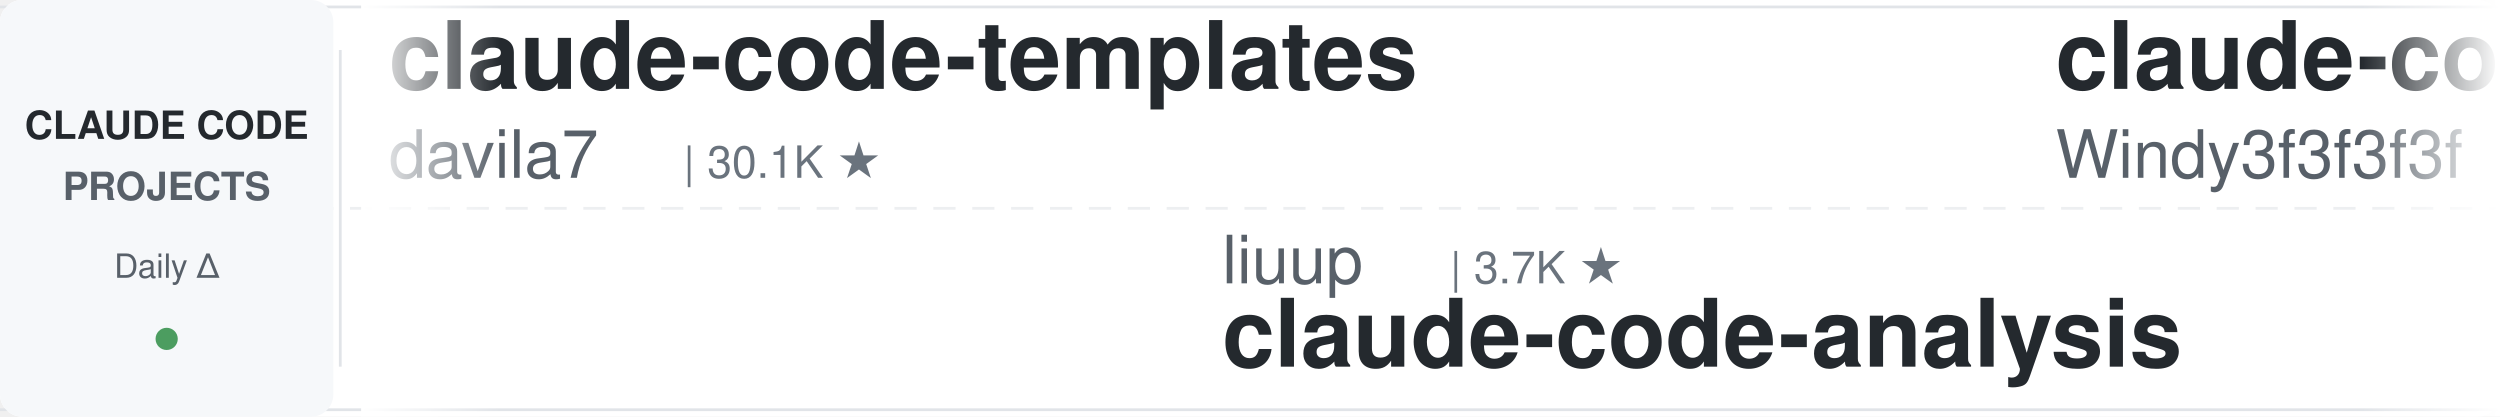
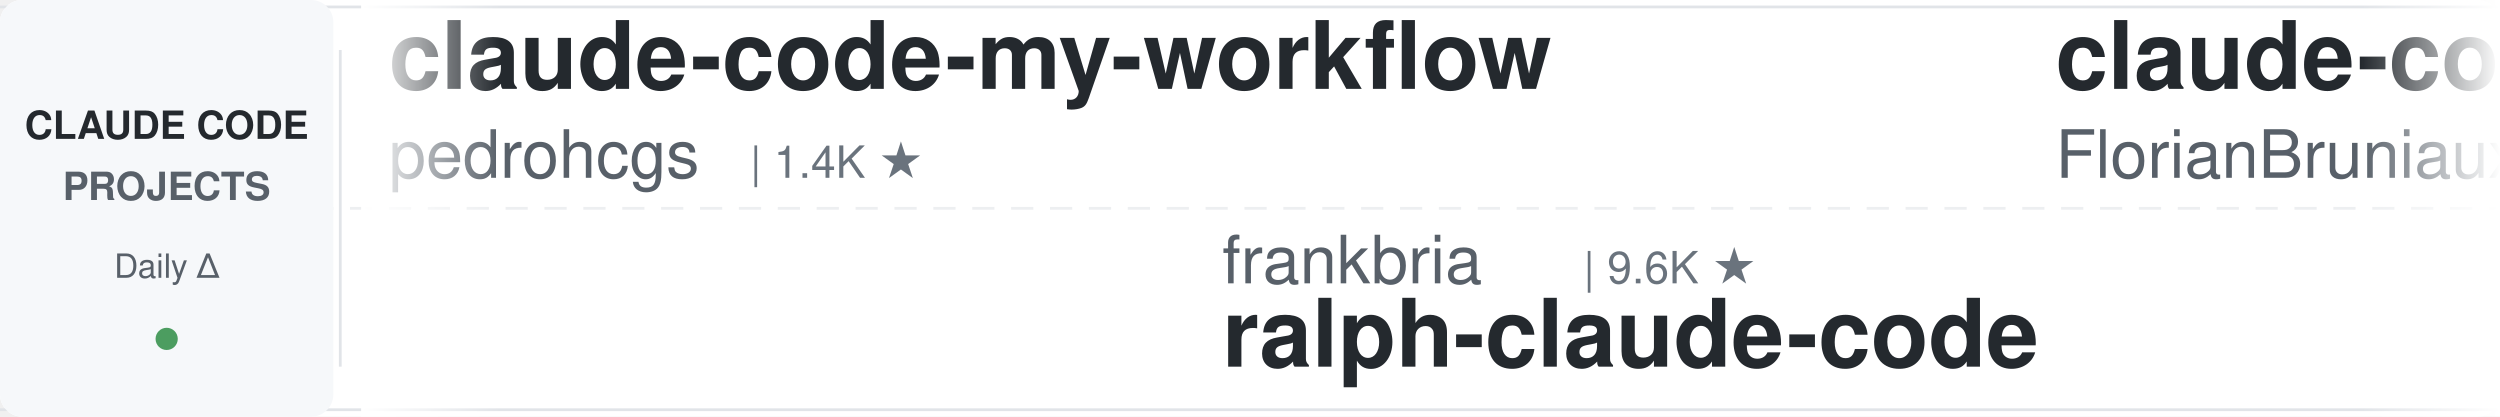
<svg xmlns="http://www.w3.org/2000/svg" width="900" height="150">
  <defs>
    <linearGradient id="leftFade" x1="0%" y1="0%" x2="100%" y2="0%">
      <stop offset="0%" style="stop-color:#ffffff;stop-opacity:1" />
      <stop offset="100%" style="stop-color:#ffffff;stop-opacity:0" />
    </linearGradient>
    <linearGradient id="rightFade" x1="0%" y1="0%" x2="100%" y2="0%">
      <stop offset="0%" style="stop-color:#ffffff;stop-opacity:0" />
      <stop offset="100%" style="stop-color:#ffffff;stop-opacity:1" />
    </linearGradient>
  </defs>
  <rect width="900" height="150" fill="#ffffff" rx="8" />
  <rect x="0" y="2" width="900" height="1" fill="#e1e4e8" />
  <rect x="0" y="147" width="900" height="1" fill="#e1e4e8" />
  <line x1="0" y1="75" x2="900" y2="75" stroke="#e1e4e8" stroke-width="1" stroke-dasharray="8 6" opacity="0.6" />
  <rect x="0" y="0" width="120" height="150" fill="#f6f8fa" rx="8" />
  <text x="60" y="50" font-family="-apple-system, BlinkMacSystemFont, 'Segoe UI', Helvetica, Arial, sans-serif" font-size="14" font-weight="600" fill="#24292e" text-anchor="middle">CLAUDE CODE</text>
  <text x="60" y="72" font-family="-apple-system, BlinkMacSystemFont, 'Segoe UI', Helvetica, Arial, sans-serif" font-size="14" font-weight="600" fill="#586069" text-anchor="middle">PROJECTS</text>
  <text x="60" y="100" font-family="-apple-system, BlinkMacSystemFont, 'Segoe UI', Helvetica, Arial, sans-serif" font-size="12" font-weight="500" fill="#586069" text-anchor="middle">Daily Δ</text>
  <circle cx="60" cy="122" r="4" fill="#22863a" opacity="0.8" />
  <rect x="122" y="18" width="1" height="114" fill="#e1e4e8" />
  <clipPath id="tickerClip">
    <rect x="130" y="0" width="770" height="150" />
  </clipPath>
  <g clip-path="url(#tickerClip)">
    <g id="tickerItems">
      <animateTransform attributeName="transform" attributeType="XML" type="translate" from="0 0" to="-3000 0" dur="54s" repeatCount="indefinite" />
      <g transform="translate(0, 0)">
-         <text x="140" y="32" font-family="-apple-system, BlinkMacSystemFont, 'Segoe UI', Helvetica, Arial, sans-serif" font-size="34" font-weight="600" fill="#24292e">claude-code-templates</text>
-         <text x="140" y="64" font-family="-apple-system, BlinkMacSystemFont, 'Segoe UI', Helvetica, Arial, sans-serif" font-size="24" font-weight="400" fill="#586069">davila7</text>
-         <text x="246" y="64" font-family="-apple-system, BlinkMacSystemFont, 'Segoe UI', Helvetica, Arial, sans-serif" font-size="16" font-weight="500" fill="#6a737d">| 30.1K ★</text>
+         <text x="140" y="32" font-family="-apple-system, BlinkMacSystemFont, 'Segoe UI', Helvetica, Arial, sans-serif" font-size="34" font-weight="600" fill="#24292e">claude-code-my-workflow</text>
+         <text x="140" y="64" font-family="-apple-system, BlinkMacSystemFont, 'Segoe UI', Helvetica, Arial, sans-serif" font-size="24" font-weight="400" fill="#586069">pedrohcgs</text>
+         <text x="270" y="64" font-family="-apple-system, BlinkMacSystemFont, 'Segoe UI', Helvetica, Arial, sans-serif" font-size="16" font-weight="500" fill="#6a737d">| 1.4K ★</text>
      </g>
      <g transform="translate(300, 0)">
-         <text x="140" y="102" font-family="-apple-system, BlinkMacSystemFont, 'Segoe UI', Helvetica, Arial, sans-serif" font-size="24" font-weight="400" fill="#586069">liuup</text>
-         <text x="222" y="102" font-family="-apple-system, BlinkMacSystemFont, 'Segoe UI', Helvetica, Arial, sans-serif" font-size="16" font-weight="500" fill="#6a737d">| 3.7K ★</text>
-         <text x="140" y="132" font-family="-apple-system, BlinkMacSystemFont, 'Segoe UI', Helvetica, Arial, sans-serif" font-size="34" font-weight="600" fill="#24292e">claude-code-analysis</text>
+         <text x="140" y="102" font-family="-apple-system, BlinkMacSystemFont, 'Segoe UI', Helvetica, Arial, sans-serif" font-size="24" font-weight="400" fill="#586069">frankbria</text>
+         <text x="270" y="102" font-family="-apple-system, BlinkMacSystemFont, 'Segoe UI', Helvetica, Arial, sans-serif" font-size="16" font-weight="500" fill="#6a737d">| 9.6K ★</text>
+         <text x="140" y="132" font-family="-apple-system, BlinkMacSystemFont, 'Segoe UI', Helvetica, Arial, sans-serif" font-size="34" font-weight="600" fill="#24292e">ralph-claude-code</text>
      </g>
      <g transform="translate(600, 0)">
-         <text x="140" y="32" font-family="-apple-system, BlinkMacSystemFont, 'Segoe UI', Helvetica, Arial, sans-serif" font-size="34" font-weight="600" fill="#24292e">claude-code-from-scratch</text>
-         <text x="140" y="64" font-family="-apple-system, BlinkMacSystemFont, 'Segoe UI', Helvetica, Arial, sans-serif" font-size="24" font-weight="400" fill="#586069">Windy3f3f3f3f</text>
-         <text x="318" y="64" font-family="-apple-system, BlinkMacSystemFont, 'Segoe UI', Helvetica, Arial, sans-serif" font-size="16" font-weight="500" fill="#6a737d">| 2.5K ★</text>
+         <text x="140" y="32" font-family="-apple-system, BlinkMacSystemFont, 'Segoe UI', Helvetica, Arial, sans-serif" font-size="34" font-weight="600" fill="#24292e">claude-code-ultimate-gui...</text>
+         <text x="140" y="64" font-family="-apple-system, BlinkMacSystemFont, 'Segoe UI', Helvetica, Arial, sans-serif" font-size="24" font-weight="400" fill="#586069">FlorianBruniaux</text>
+         <text x="342" y="64" font-family="-apple-system, BlinkMacSystemFont, 'Segoe UI', Helvetica, Arial, sans-serif" font-size="16" font-weight="500" fill="#6a737d">| 5.7K ★</text>
      </g>
      <g transform="translate(900, 0)">
-         <text x="140" y="102" font-family="-apple-system, BlinkMacSystemFont, 'Segoe UI', Helvetica, Arial, sans-serif" font-size="24" font-weight="400" fill="#586069">Windy3f3f3f3f</text>
-         <text x="318" y="102" font-family="-apple-system, BlinkMacSystemFont, 'Segoe UI', Helvetica, Arial, sans-serif" font-size="16" font-weight="500" fill="#6a737d">| 3.4K ★</text>
-         <text x="140" y="132" font-family="-apple-system, BlinkMacSystemFont, 'Segoe UI', Helvetica, Arial, sans-serif" font-size="34" font-weight="600" fill="#24292e">how-claude-code-works</text>
-       </g>
-       <g transform="translate(1200, 0)">
-         <text x="140" y="32" font-family="-apple-system, BlinkMacSystemFont, 'Segoe UI', Helvetica, Arial, sans-serif" font-size="34" font-weight="600" fill="#24292e">claude-code-source-build</text>
-         <text x="140" y="64" font-family="-apple-system, BlinkMacSystemFont, 'Segoe UI', Helvetica, Arial, sans-serif" font-size="24" font-weight="400" fill="#586069">andrew-kramer-inno</text>
-         <text x="378" y="64" font-family="-apple-system, BlinkMacSystemFont, 'Segoe UI', Helvetica, Arial, sans-serif" font-size="16" font-weight="500" fill="#6a737d">| 593 ★</text>
-       </g>
-       <g transform="translate(1500, 0)">
-         <text x="140" y="102" font-family="-apple-system, BlinkMacSystemFont, 'Segoe UI', Helvetica, Arial, sans-serif" font-size="24" font-weight="400" fill="#586069">Yeachan-Heo</text>
-         <text x="294" y="102" font-family="-apple-system, BlinkMacSystemFont, 'Segoe UI', Helvetica, Arial, sans-serif" font-size="16" font-weight="500" fill="#6a737d">| 38.3K ★</text>
-         <text x="140" y="132" font-family="-apple-system, BlinkMacSystemFont, 'Segoe UI', Helvetica, Arial, sans-serif" font-size="34" font-weight="600" fill="#24292e">oh-my-claudecode</text>
-       </g>
-       <g transform="translate(1800, 0)">
-         <text x="140" y="32" font-family="-apple-system, BlinkMacSystemFont, 'Segoe UI', Helvetica, Arial, sans-serif" font-size="34" font-weight="600" fill="#24292e">claude-code-base-action</text>
-         <text x="140" y="64" font-family="-apple-system, BlinkMacSystemFont, 'Segoe UI', Helvetica, Arial, sans-serif" font-size="24" font-weight="400" fill="#586069">anthropics</text>
-         <text x="282" y="64" font-family="-apple-system, BlinkMacSystemFont, 'Segoe UI', Helvetica, Arial, sans-serif" font-size="16" font-weight="500" fill="#6a737d">| 936 ★</text>
-       </g>
-       <g transform="translate(2100, 0)">
        <text x="140" y="102" font-family="-apple-system, BlinkMacSystemFont, 'Segoe UI', Helvetica, Arial, sans-serif" font-size="24" font-weight="400" fill="#586069">JrCx7scC</text>
        <text x="258" y="102" font-family="-apple-system, BlinkMacSystemFont, 'Segoe UI', Helvetica, Arial, sans-serif" font-size="16" font-weight="500" fill="#6a737d">| 372 ★</text>
        <text x="140" y="132" font-family="-apple-system, BlinkMacSystemFont, 'Segoe UI', Helvetica, Arial, sans-serif" font-size="34" font-weight="600" fill="#24292e">claude-code-source</text>
      </g>
+       <g transform="translate(1200, 0)">
+         <text x="140" y="32" font-family="-apple-system, BlinkMacSystemFont, 'Segoe UI', Helvetica, Arial, sans-serif" font-size="34" font-weight="600" fill="#24292e">claude-code-analysis</text>
+         <text x="140" y="64" font-family="-apple-system, BlinkMacSystemFont, 'Segoe UI', Helvetica, Arial, sans-serif" font-size="24" font-weight="400" fill="#586069">liuup</text>
+         <text x="222" y="64" font-family="-apple-system, BlinkMacSystemFont, 'Segoe UI', Helvetica, Arial, sans-serif" font-size="16" font-weight="500" fill="#6a737d">| 3.7K ★</text>
+       </g>
+       <g transform="translate(1500, 0)">
+         <text x="140" y="102" font-family="-apple-system, BlinkMacSystemFont, 'Segoe UI', Helvetica, Arial, sans-serif" font-size="24" font-weight="400" fill="#586069">VoltAgent</text>
+         <text x="270" y="102" font-family="-apple-system, BlinkMacSystemFont, 'Segoe UI', Helvetica, Arial, sans-serif" font-size="16" font-weight="500" fill="#6a737d">| 24.0K ★</text>
+         <text x="140" y="132" font-family="-apple-system, BlinkMacSystemFont, 'Segoe UI', Helvetica, Arial, sans-serif" font-size="34" font-weight="600" fill="#24292e">awesome-claude-code-suba...</text>
+       </g>
+       <g transform="translate(1800, 0)">
+         <text x="140" y="32" font-family="-apple-system, BlinkMacSystemFont, 'Segoe UI', Helvetica, Arial, sans-serif" font-size="34" font-weight="600" fill="#24292e">claude-code-security-rev...</text>
+         <text x="140" y="64" font-family="-apple-system, BlinkMacSystemFont, 'Segoe UI', Helvetica, Arial, sans-serif" font-size="24" font-weight="400" fill="#586069">anthropics</text>
+         <text x="282" y="64" font-family="-apple-system, BlinkMacSystemFont, 'Segoe UI', Helvetica, Arial, sans-serif" font-size="16" font-weight="500" fill="#6a737d">| 5.8K ★</text>
+       </g>
+       <g transform="translate(2100, 0)">
+         <text x="140" y="102" font-family="-apple-system, BlinkMacSystemFont, 'Segoe UI', Helvetica, Arial, sans-serif" font-size="24" font-weight="400" fill="#586069">lorryjovens-hub</text>
+         <text x="342" y="102" font-family="-apple-system, BlinkMacSystemFont, 'Segoe UI', Helvetica, Arial, sans-serif" font-size="16" font-weight="500" fill="#6a737d">| 1.7K ★</text>
+         <text x="140" y="132" font-family="-apple-system, BlinkMacSystemFont, 'Segoe UI', Helvetica, Arial, sans-serif" font-size="34" font-weight="600" fill="#24292e">claude-code-rust</text>
+       </g>
      <g transform="translate(2400, 0)">
-         <text x="140" y="32" font-family="-apple-system, BlinkMacSystemFont, 'Segoe UI', Helvetica, Arial, sans-serif" font-size="34" font-weight="600" fill="#24292e">claude-code-hooks-master...</text>
-         <text x="140" y="64" font-family="-apple-system, BlinkMacSystemFont, 'Segoe UI', Helvetica, Arial, sans-serif" font-size="24" font-weight="400" fill="#586069">disler</text>
-         <text x="234" y="64" font-family="-apple-system, BlinkMacSystemFont, 'Segoe UI', Helvetica, Arial, sans-serif" font-size="16" font-weight="500" fill="#6a737d">| 3.9K ★</text>
+         <text x="140" y="32" font-family="-apple-system, BlinkMacSystemFont, 'Segoe UI', Helvetica, Arial, sans-serif" font-size="34" font-weight="600" fill="#24292e">claude-code-reverse</text>
+         <text x="140" y="64" font-family="-apple-system, BlinkMacSystemFont, 'Segoe UI', Helvetica, Arial, sans-serif" font-size="24" font-weight="400" fill="#586069">Yuyz0112</text>
+         <text x="258" y="64" font-family="-apple-system, BlinkMacSystemFont, 'Segoe UI', Helvetica, Arial, sans-serif" font-size="16" font-weight="500" fill="#6a737d">| 2.4K ★</text>
      </g>
      <g transform="translate(2700, 0)">
-         <text x="140" y="102" font-family="-apple-system, BlinkMacSystemFont, 'Segoe UI', Helvetica, Arial, sans-serif" font-size="24" font-weight="400" fill="#586069">anthropics</text>
-         <text x="282" y="102" font-family="-apple-system, BlinkMacSystemFont, 'Segoe UI', Helvetica, Arial, sans-serif" font-size="16" font-weight="500" fill="#6a737d">| 5.8K ★</text>
-         <text x="140" y="132" font-family="-apple-system, BlinkMacSystemFont, 'Segoe UI', Helvetica, Arial, sans-serif" font-size="34" font-weight="600" fill="#24292e">claude-code-security-rev...</text>
+         <text x="140" y="102" font-family="-apple-system, BlinkMacSystemFont, 'Segoe UI', Helvetica, Arial, sans-serif" font-size="24" font-weight="400" fill="#586069">Njengah</text>
+         <text x="246" y="102" font-family="-apple-system, BlinkMacSystemFont, 'Segoe UI', Helvetica, Arial, sans-serif" font-size="16" font-weight="500" fill="#6a737d">| 1.9K ★</text>
+         <text x="140" y="132" font-family="-apple-system, BlinkMacSystemFont, 'Segoe UI', Helvetica, Arial, sans-serif" font-size="34" font-weight="600" fill="#24292e">claude-code-cheat-sheet</text>
      </g>
      <g transform="translate(3000, 0)">
-         <text x="140" y="32" font-family="-apple-system, BlinkMacSystemFont, 'Segoe UI', Helvetica, Arial, sans-serif" font-size="34" font-weight="600" fill="#24292e">claude-code-templates</text>
-         <text x="140" y="64" font-family="-apple-system, BlinkMacSystemFont, 'Segoe UI', Helvetica, Arial, sans-serif" font-size="24" font-weight="400" fill="#586069">davila7</text>
-         <text x="246" y="64" font-family="-apple-system, BlinkMacSystemFont, 'Segoe UI', Helvetica, Arial, sans-serif" font-size="16" font-weight="500" fill="#6a737d">| 30.1K ★</text>
+         <text x="140" y="32" font-family="-apple-system, BlinkMacSystemFont, 'Segoe UI', Helvetica, Arial, sans-serif" font-size="34" font-weight="600" fill="#24292e">claude-code-my-workflow</text>
+         <text x="140" y="64" font-family="-apple-system, BlinkMacSystemFont, 'Segoe UI', Helvetica, Arial, sans-serif" font-size="24" font-weight="400" fill="#586069">pedrohcgs</text>
+         <text x="270" y="64" font-family="-apple-system, BlinkMacSystemFont, 'Segoe UI', Helvetica, Arial, sans-serif" font-size="16" font-weight="500" fill="#6a737d">| 1.4K ★</text>
      </g>
      <g transform="translate(3300, 0)">
-         <text x="140" y="102" font-family="-apple-system, BlinkMacSystemFont, 'Segoe UI', Helvetica, Arial, sans-serif" font-size="24" font-weight="400" fill="#586069">liuup</text>
-         <text x="222" y="102" font-family="-apple-system, BlinkMacSystemFont, 'Segoe UI', Helvetica, Arial, sans-serif" font-size="16" font-weight="500" fill="#6a737d">| 3.7K ★</text>
-         <text x="140" y="132" font-family="-apple-system, BlinkMacSystemFont, 'Segoe UI', Helvetica, Arial, sans-serif" font-size="34" font-weight="600" fill="#24292e">claude-code-analysis</text>
+         <text x="140" y="102" font-family="-apple-system, BlinkMacSystemFont, 'Segoe UI', Helvetica, Arial, sans-serif" font-size="24" font-weight="400" fill="#586069">frankbria</text>
+         <text x="270" y="102" font-family="-apple-system, BlinkMacSystemFont, 'Segoe UI', Helvetica, Arial, sans-serif" font-size="16" font-weight="500" fill="#6a737d">| 9.6K ★</text>
+         <text x="140" y="132" font-family="-apple-system, BlinkMacSystemFont, 'Segoe UI', Helvetica, Arial, sans-serif" font-size="34" font-weight="600" fill="#24292e">ralph-claude-code</text>
      </g>
      <g transform="translate(3600, 0)">
-         <text x="140" y="32" font-family="-apple-system, BlinkMacSystemFont, 'Segoe UI', Helvetica, Arial, sans-serif" font-size="34" font-weight="600" fill="#24292e">claude-code-from-scratch</text>
-         <text x="140" y="64" font-family="-apple-system, BlinkMacSystemFont, 'Segoe UI', Helvetica, Arial, sans-serif" font-size="24" font-weight="400" fill="#586069">Windy3f3f3f3f</text>
-         <text x="318" y="64" font-family="-apple-system, BlinkMacSystemFont, 'Segoe UI', Helvetica, Arial, sans-serif" font-size="16" font-weight="500" fill="#6a737d">| 2.5K ★</text>
+         <text x="140" y="32" font-family="-apple-system, BlinkMacSystemFont, 'Segoe UI', Helvetica, Arial, sans-serif" font-size="34" font-weight="600" fill="#24292e">claude-code-ultimate-gui...</text>
+         <text x="140" y="64" font-family="-apple-system, BlinkMacSystemFont, 'Segoe UI', Helvetica, Arial, sans-serif" font-size="24" font-weight="400" fill="#586069">FlorianBruniaux</text>
+         <text x="342" y="64" font-family="-apple-system, BlinkMacSystemFont, 'Segoe UI', Helvetica, Arial, sans-serif" font-size="16" font-weight="500" fill="#6a737d">| 5.7K ★</text>
      </g>
      <g transform="translate(3900, 0)">
-         <text x="140" y="102" font-family="-apple-system, BlinkMacSystemFont, 'Segoe UI', Helvetica, Arial, sans-serif" font-size="24" font-weight="400" fill="#586069">Windy3f3f3f3f</text>
-         <text x="318" y="102" font-family="-apple-system, BlinkMacSystemFont, 'Segoe UI', Helvetica, Arial, sans-serif" font-size="16" font-weight="500" fill="#6a737d">| 3.4K ★</text>
-         <text x="140" y="132" font-family="-apple-system, BlinkMacSystemFont, 'Segoe UI', Helvetica, Arial, sans-serif" font-size="34" font-weight="600" fill="#24292e">how-claude-code-works</text>
+         <text x="140" y="102" font-family="-apple-system, BlinkMacSystemFont, 'Segoe UI', Helvetica, Arial, sans-serif" font-size="24" font-weight="400" fill="#586069">JrCx7scC</text>
+         <text x="258" y="102" font-family="-apple-system, BlinkMacSystemFont, 'Segoe UI', Helvetica, Arial, sans-serif" font-size="16" font-weight="500" fill="#6a737d">| 372 ★</text>
+         <text x="140" y="132" font-family="-apple-system, BlinkMacSystemFont, 'Segoe UI', Helvetica, Arial, sans-serif" font-size="34" font-weight="600" fill="#24292e">claude-code-source</text>
      </g>
    </g>
  </g>
  <rect x="130" y="0" width="50" height="150" fill="url(#leftFade)" />
  <rect x="850" y="0" width="50" height="150" fill="url(#rightFade)" />
</svg>
